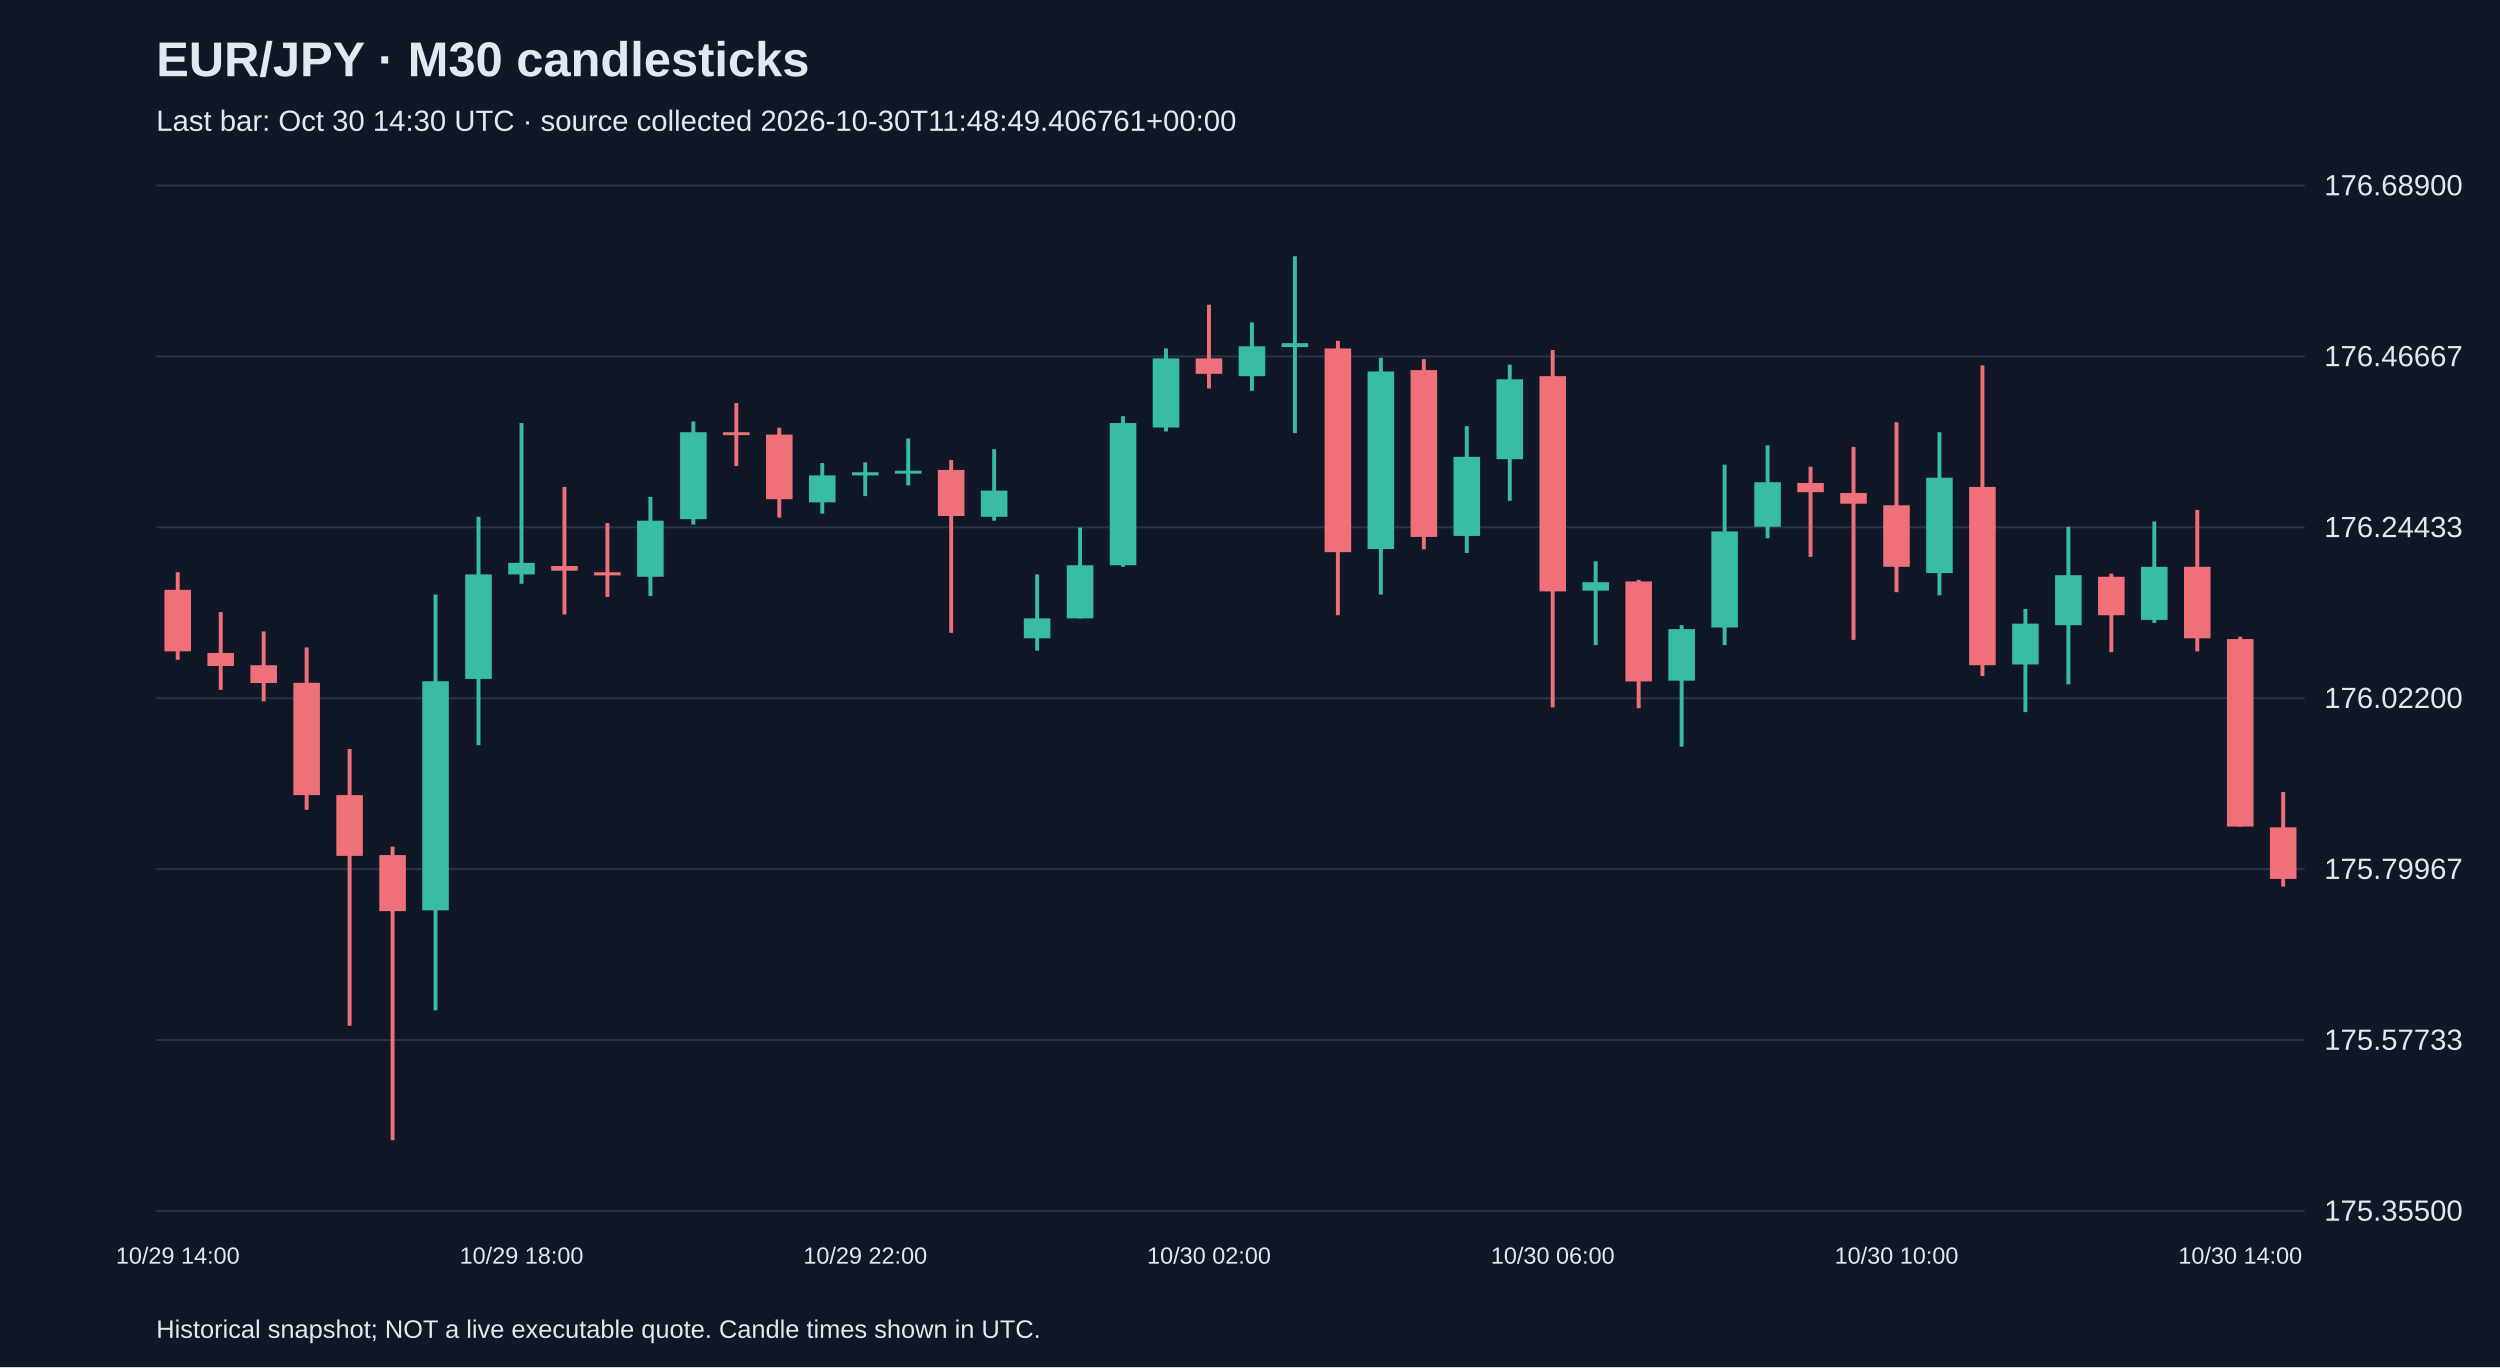
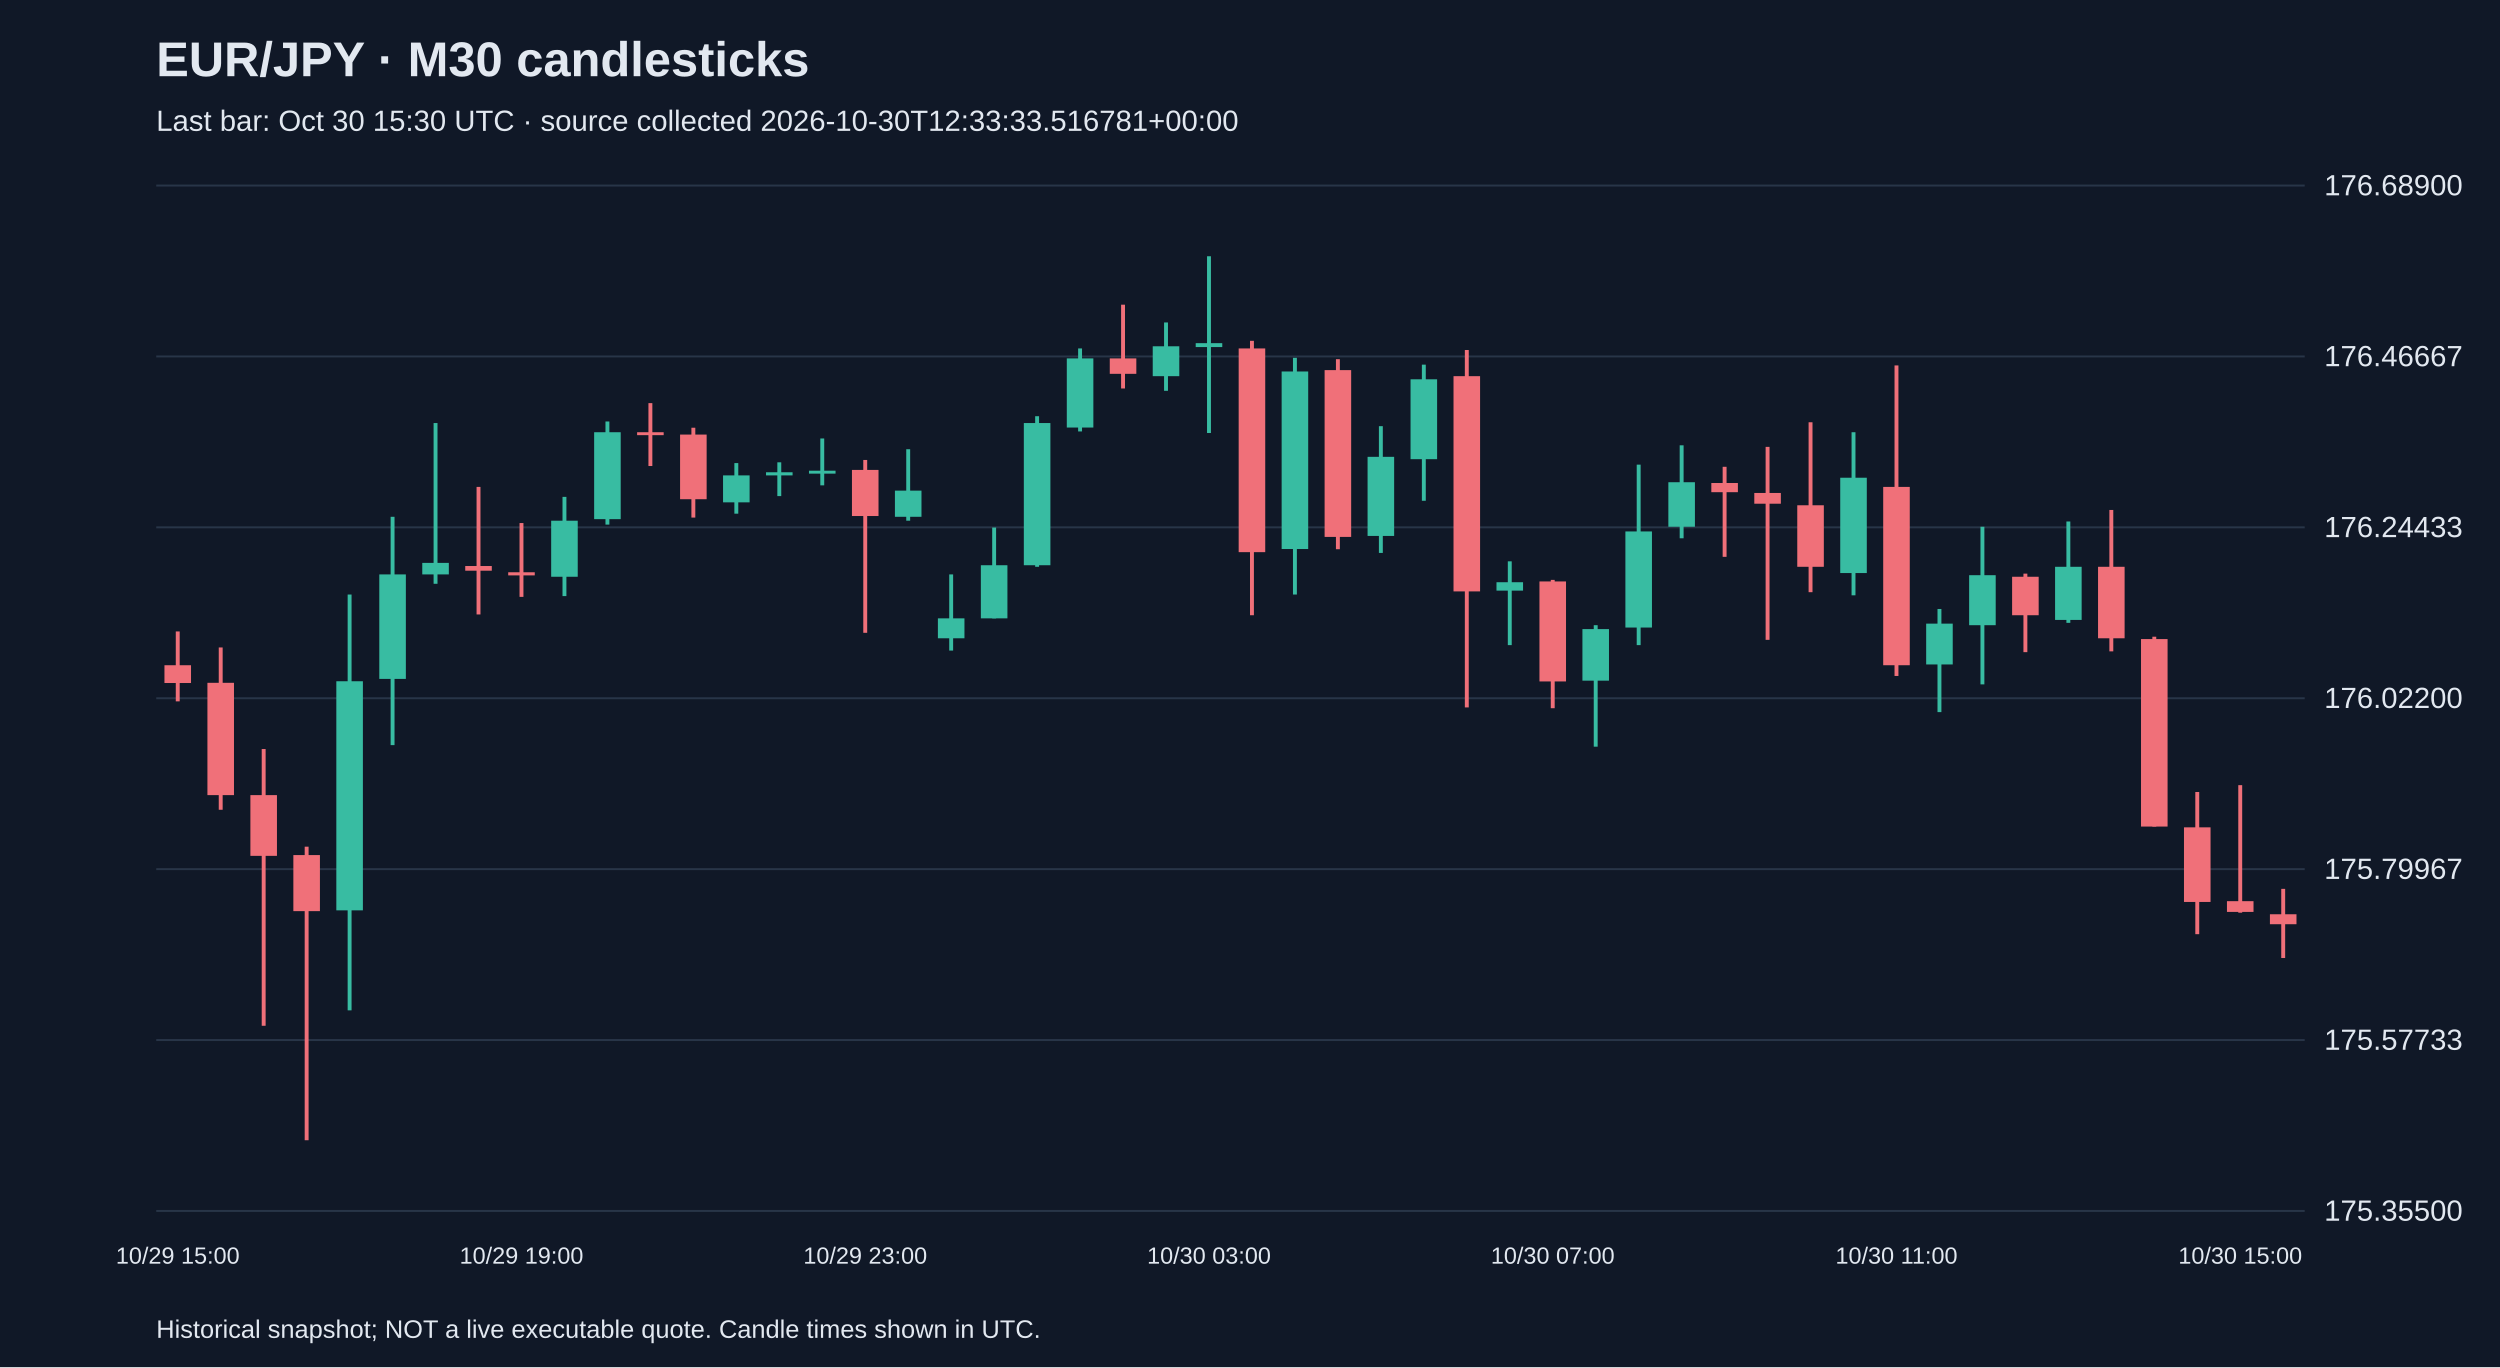
<svg xmlns="http://www.w3.org/2000/svg" viewBox="0 0 1280 700">
  <rect width="100%" height="100%" fill="#101827" />
  <style>text{font-family:Arial,sans-serif;fill:#e2e8f0}</style>
  <text x="80" y="39" font-size="25" font-weight="bold">EUR/JPY · M30 candlesticks</text>
-   <text x="80" y="67" font-size="15" fill="#a6b1c5">Last bar: Oct 30 14:30 UTC · source collected 2026-10-30T11:48:49.406761+00:00</text>
+   <text x="80" y="67" font-size="15" fill="#a6b1c5">Last bar: Oct 30 15:30 UTC · source collected 2026-10-30T12:33:33.516781+00:00</text>
  <line x1="80" y1="620.0" x2="1180" y2="620.0" stroke="#283548" />
  <text x="1190" y="625.0" font-size="15">175.35500</text>
  <line x1="80" y1="532.5" x2="1180" y2="532.5" stroke="#283548" />
  <text x="1190" y="537.5" font-size="15">175.57733</text>
  <line x1="80" y1="445.0" x2="1180" y2="445.0" stroke="#283548" />
  <text x="1190" y="450.0" font-size="15">175.79967</text>
  <line x1="80" y1="357.5" x2="1180" y2="357.5" stroke="#283548" />
  <text x="1190" y="362.5" font-size="15">176.02200</text>
  <line x1="80" y1="270.0" x2="1180" y2="270.0" stroke="#283548" />
  <text x="1190" y="275.0" font-size="15">176.24433</text>
  <line x1="80" y1="182.5" x2="1180" y2="182.5" stroke="#283548" />
  <text x="1190" y="187.5" font-size="15">176.46667</text>
  <line x1="80" y1="95.0" x2="1180" y2="95.0" stroke="#283548" />
  <text x="1190" y="100.0" font-size="15">176.68900</text>
-   <line x1="91.0" y1="293.0" x2="91.0" y2="337.8" stroke="#f07079" stroke-width="2" />
-   <rect x="84.2" y="302.0" width="13.6" height="31.5" fill="#f07079" />
-   <text x="91.0" y="647" text-anchor="middle" font-size="12">10/29 14:00</text>
-   <line x1="113.0" y1="313.4" x2="113.0" y2="353.2" stroke="#f07079" stroke-width="2" />
-   <rect x="106.2" y="334.3" width="13.6" height="6.7" fill="#f07079" />
-   <line x1="135.0" y1="323.3" x2="135.0" y2="359.1" stroke="#f07079" stroke-width="2" />
-   <rect x="128.2" y="340.6" width="13.6" height="9.1" fill="#f07079" />
-   <line x1="157.0" y1="331.5" x2="157.0" y2="414.6" stroke="#f07079" stroke-width="2" />
-   <rect x="150.2" y="349.6" width="13.6" height="57.5" fill="#f07079" />
-   <line x1="179.0" y1="383.5" x2="179.0" y2="525.2" stroke="#f07079" stroke-width="2" />
-   <rect x="172.2" y="407.1" width="13.6" height="31.1" fill="#f07079" />
-   <line x1="201.0" y1="433.5" x2="201.0" y2="583.8" stroke="#f07079" stroke-width="2" />
-   <rect x="194.2" y="437.8" width="13.6" height="28.7" fill="#f07079" />
-   <line x1="223.0" y1="304.4" x2="223.0" y2="517.3" stroke="#38bca2" stroke-width="2" />
-   <rect x="216.2" y="348.8" width="13.6" height="117.3" fill="#38bca2" />
-   <line x1="245.0" y1="264.6" x2="245.0" y2="381.5" stroke="#38bca2" stroke-width="2" />
-   <rect x="238.2" y="294.1" width="13.6" height="53.5" fill="#38bca2" />
-   <line x1="267.0" y1="216.6" x2="267.0" y2="298.9" stroke="#38bca2" stroke-width="2" />
-   <rect x="260.2" y="288.2" width="13.6" height="5.9" fill="#38bca2" />
-   <text x="267.0" y="647" text-anchor="middle" font-size="12">10/29 18:00</text>
-   <line x1="289.0" y1="249.3" x2="289.0" y2="314.6" stroke="#f07079" stroke-width="2" />
-   <rect x="282.2" y="289.8" width="13.6" height="2.4" fill="#f07079" />
-   <line x1="311.0" y1="267.8" x2="311.0" y2="305.6" stroke="#f07079" stroke-width="2" />
-   <rect x="304.2" y="293.0" width="13.6" height="1.6" fill="#f07079" />
-   <line x1="333.0" y1="254.4" x2="333.0" y2="305.2" stroke="#38bca2" stroke-width="2" />
-   <rect x="326.2" y="266.6" width="13.6" height="28.7" fill="#38bca2" />
-   <line x1="355.0" y1="215.8" x2="355.0" y2="268.6" stroke="#38bca2" stroke-width="2" />
-   <rect x="348.2" y="221.3" width="13.6" height="44.5" fill="#38bca2" />
-   <line x1="377.0" y1="206.4" x2="377.0" y2="238.6" stroke="#f07079" stroke-width="2" />
-   <rect x="370.2" y="221.3" width="13.6" height="1.5" fill="#f07079" />
-   <line x1="399.0" y1="219.0" x2="399.0" y2="265.0" stroke="#f07079" stroke-width="2" />
-   <rect x="392.2" y="222.5" width="13.6" height="33.1" fill="#f07079" />
-   <line x1="421.0" y1="237.1" x2="421.0" y2="263.0" stroke="#38bca2" stroke-width="2" />
-   <rect x="414.2" y="243.4" width="13.6" height="13.8" fill="#38bca2" />
-   <line x1="443.0" y1="236.7" x2="443.0" y2="254.0" stroke="#38bca2" stroke-width="2" />
-   <rect x="436.2" y="241.8" width="13.6" height="1.6" fill="#38bca2" />
-   <text x="443.0" y="647" text-anchor="middle" font-size="12">10/29 22:00</text>
-   <line x1="465.0" y1="224.5" x2="465.0" y2="248.5" stroke="#38bca2" stroke-width="2" />
-   <rect x="458.2" y="241.0" width="13.6" height="1.5" fill="#38bca2" />
-   <line x1="487.0" y1="235.5" x2="487.0" y2="324.0" stroke="#f07079" stroke-width="2" />
-   <rect x="480.2" y="240.6" width="13.6" height="23.6" fill="#f07079" />
-   <line x1="509.0" y1="230.0" x2="509.0" y2="266.6" stroke="#38bca2" stroke-width="2" />
-   <rect x="502.2" y="251.2" width="13.6" height="13.4" fill="#38bca2" />
-   <line x1="531.0" y1="294.1" x2="531.0" y2="333.1" stroke="#38bca2" stroke-width="2" />
-   <rect x="524.2" y="316.6" width="13.6" height="10.2" fill="#38bca2" />
-   <line x1="553.0" y1="270.1" x2="553.0" y2="316.6" stroke="#38bca2" stroke-width="2" />
-   <rect x="546.2" y="289.4" width="13.6" height="27.2" fill="#38bca2" />
-   <line x1="575.0" y1="213.1" x2="575.0" y2="290.2" stroke="#38bca2" stroke-width="2" />
-   <rect x="568.2" y="216.6" width="13.6" height="72.8" fill="#38bca2" />
-   <line x1="597.0" y1="178.4" x2="597.0" y2="220.9" stroke="#38bca2" stroke-width="2" />
-   <rect x="590.2" y="183.5" width="13.6" height="35.4" fill="#38bca2" />
-   <line x1="619.0" y1="156.0" x2="619.0" y2="198.9" stroke="#f07079" stroke-width="2" />
-   <rect x="612.2" y="183.5" width="13.6" height="7.9" fill="#f07079" />
-   <text x="619.0" y="647" text-anchor="middle" font-size="12">10/30 02:00</text>
-   <line x1="641.0" y1="165.1" x2="641.0" y2="200.1" stroke="#38bca2" stroke-width="2" />
-   <rect x="634.2" y="177.3" width="13.6" height="15.3" fill="#38bca2" />
-   <line x1="663.0" y1="131.2" x2="663.0" y2="221.7" stroke="#38bca2" stroke-width="2" />
-   <rect x="656.2" y="175.7" width="13.6" height="2.0" fill="#38bca2" />
-   <line x1="685.0" y1="174.5" x2="685.0" y2="315.0" stroke="#f07079" stroke-width="2" />
-   <rect x="678.2" y="178.4" width="13.6" height="104.3" fill="#f07079" />
-   <line x1="707.0" y1="183.2" x2="707.0" y2="304.4" stroke="#38bca2" stroke-width="2" />
-   <rect x="700.2" y="190.2" width="13.6" height="90.9" fill="#38bca2" />
-   <line x1="729.0" y1="183.9" x2="729.0" y2="281.2" stroke="#f07079" stroke-width="2" />
-   <rect x="722.2" y="189.5" width="13.6" height="85.4" fill="#f07079" />
-   <line x1="751.0" y1="218.2" x2="751.0" y2="283.1" stroke="#38bca2" stroke-width="2" />
-   <rect x="744.2" y="233.9" width="13.6" height="40.5" fill="#38bca2" />
-   <line x1="773.0" y1="186.7" x2="773.0" y2="256.4" stroke="#38bca2" stroke-width="2" />
-   <rect x="766.2" y="194.2" width="13.6" height="40.9" fill="#38bca2" />
-   <line x1="795.0" y1="179.2" x2="795.0" y2="362.2" stroke="#f07079" stroke-width="2" />
-   <rect x="788.2" y="192.6" width="13.6" height="110.2" fill="#f07079" />
-   <text x="795.0" y="647" text-anchor="middle" font-size="12">10/30 06:00</text>
-   <line x1="817.0" y1="287.4" x2="817.0" y2="330.3" stroke="#38bca2" stroke-width="2" />
-   <rect x="810.2" y="298.1" width="13.6" height="4.3" fill="#38bca2" />
-   <line x1="839.0" y1="296.9" x2="839.0" y2="362.6" stroke="#f07079" stroke-width="2" />
-   <rect x="832.2" y="297.7" width="13.6" height="51.2" fill="#f07079" />
-   <line x1="861.0" y1="320.1" x2="861.0" y2="382.3" stroke="#38bca2" stroke-width="2" />
-   <rect x="854.2" y="322.1" width="13.6" height="26.4" fill="#38bca2" />
-   <line x1="883.0" y1="237.9" x2="883.0" y2="330.3" stroke="#38bca2" stroke-width="2" />
-   <rect x="876.2" y="272.1" width="13.6" height="49.2" fill="#38bca2" />
-   <line x1="905.0" y1="228.0" x2="905.0" y2="275.6" stroke="#38bca2" stroke-width="2" />
-   <rect x="898.2" y="246.9" width="13.6" height="22.8" fill="#38bca2" />
-   <line x1="927.0" y1="239.0" x2="927.0" y2="285.1" stroke="#f07079" stroke-width="2" />
-   <rect x="920.2" y="247.3" width="13.6" height="4.7" fill="#f07079" />
-   <line x1="949.0" y1="228.8" x2="949.0" y2="327.6" stroke="#f07079" stroke-width="2" />
-   <rect x="942.2" y="252.4" width="13.6" height="5.5" fill="#f07079" />
-   <line x1="971.0" y1="216.2" x2="971.0" y2="303.2" stroke="#f07079" stroke-width="2" />
-   <rect x="964.2" y="258.7" width="13.6" height="31.5" fill="#f07079" />
-   <text x="971.0" y="647" text-anchor="middle" font-size="12">10/30 10:00</text>
-   <line x1="993.0" y1="221.3" x2="993.0" y2="304.8" stroke="#38bca2" stroke-width="2" />
-   <rect x="986.2" y="244.6" width="13.6" height="48.8" fill="#38bca2" />
-   <line x1="1015.0" y1="187.1" x2="1015.0" y2="346.1" stroke="#f07079" stroke-width="2" />
-   <rect x="1008.2" y="249.3" width="13.6" height="91.3" fill="#f07079" />
-   <line x1="1037.0" y1="311.8" x2="1037.0" y2="364.6" stroke="#38bca2" stroke-width="2" />
-   <rect x="1030.2" y="319.3" width="13.6" height="20.9" fill="#38bca2" />
-   <line x1="1059.0" y1="269.7" x2="1059.0" y2="350.4" stroke="#38bca2" stroke-width="2" />
-   <rect x="1052.2" y="294.5" width="13.6" height="25.6" fill="#38bca2" />
-   <line x1="1081.0" y1="293.7" x2="1081.0" y2="333.9" stroke="#f07079" stroke-width="2" />
-   <rect x="1074.2" y="295.3" width="13.6" height="19.7" fill="#f07079" />
-   <line x1="1103.0" y1="267.0" x2="1103.0" y2="318.9" stroke="#38bca2" stroke-width="2" />
-   <rect x="1096.2" y="290.2" width="13.6" height="27.2" fill="#38bca2" />
-   <line x1="1125.0" y1="261.1" x2="1125.0" y2="333.5" stroke="#f07079" stroke-width="2" />
-   <rect x="1118.2" y="290.2" width="13.6" height="36.6" fill="#f07079" />
-   <line x1="1147.0" y1="326.0" x2="1147.0" y2="423.2" stroke="#f07079" stroke-width="2" />
-   <rect x="1140.2" y="327.2" width="13.6" height="96.0" fill="#f07079" />
-   <text x="1147.0" y="647" text-anchor="middle" font-size="12">10/30 14:00</text>
-   <line x1="1169.0" y1="405.5" x2="1169.0" y2="453.9" stroke="#f07079" stroke-width="2" />
-   <rect x="1162.2" y="423.6" width="13.6" height="26.4" fill="#f07079" />
+   <line x1="91.0" y1="323.3" x2="91.0" y2="359.1" stroke="#f07079" stroke-width="2" />
+   <rect x="84.2" y="340.6" width="13.6" height="9.1" fill="#f07079" />
+   <text x="91.0" y="647" text-anchor="middle" font-size="12">10/29 15:00</text>
+   <line x1="113.0" y1="331.5" x2="113.0" y2="414.6" stroke="#f07079" stroke-width="2" />
+   <rect x="106.2" y="349.6" width="13.6" height="57.5" fill="#f07079" />
+   <line x1="135.0" y1="383.5" x2="135.0" y2="525.2" stroke="#f07079" stroke-width="2" />
+   <rect x="128.2" y="407.1" width="13.6" height="31.1" fill="#f07079" />
+   <line x1="157.0" y1="433.5" x2="157.0" y2="583.8" stroke="#f07079" stroke-width="2" />
+   <rect x="150.2" y="437.8" width="13.6" height="28.7" fill="#f07079" />
+   <line x1="179.0" y1="304.4" x2="179.0" y2="517.3" stroke="#38bca2" stroke-width="2" />
+   <rect x="172.2" y="348.8" width="13.6" height="117.3" fill="#38bca2" />
+   <line x1="201.0" y1="264.6" x2="201.0" y2="381.5" stroke="#38bca2" stroke-width="2" />
+   <rect x="194.2" y="294.1" width="13.6" height="53.5" fill="#38bca2" />
+   <line x1="223.0" y1="216.6" x2="223.0" y2="298.9" stroke="#38bca2" stroke-width="2" />
+   <rect x="216.2" y="288.2" width="13.6" height="5.9" fill="#38bca2" />
+   <line x1="245.0" y1="249.3" x2="245.0" y2="314.6" stroke="#f07079" stroke-width="2" />
+   <rect x="238.2" y="289.8" width="13.6" height="2.4" fill="#f07079" />
+   <line x1="267.0" y1="267.8" x2="267.0" y2="305.6" stroke="#f07079" stroke-width="2" />
+   <rect x="260.2" y="293.0" width="13.6" height="1.6" fill="#f07079" />
+   <text x="267.0" y="647" text-anchor="middle" font-size="12">10/29 19:00</text>
+   <line x1="289.0" y1="254.4" x2="289.0" y2="305.2" stroke="#38bca2" stroke-width="2" />
+   <rect x="282.2" y="266.6" width="13.6" height="28.7" fill="#38bca2" />
+   <line x1="311.0" y1="215.8" x2="311.0" y2="268.6" stroke="#38bca2" stroke-width="2" />
+   <rect x="304.2" y="221.3" width="13.6" height="44.5" fill="#38bca2" />
+   <line x1="333.0" y1="206.4" x2="333.0" y2="238.6" stroke="#f07079" stroke-width="2" />
+   <rect x="326.2" y="221.3" width="13.6" height="1.5" fill="#f07079" />
+   <line x1="355.0" y1="219.0" x2="355.0" y2="265.0" stroke="#f07079" stroke-width="2" />
+   <rect x="348.2" y="222.5" width="13.6" height="33.1" fill="#f07079" />
+   <line x1="377.0" y1="237.1" x2="377.0" y2="263.0" stroke="#38bca2" stroke-width="2" />
+   <rect x="370.2" y="243.4" width="13.6" height="13.8" fill="#38bca2" />
+   <line x1="399.0" y1="236.7" x2="399.0" y2="254.0" stroke="#38bca2" stroke-width="2" />
+   <rect x="392.2" y="241.8" width="13.6" height="1.6" fill="#38bca2" />
+   <line x1="421.0" y1="224.5" x2="421.0" y2="248.5" stroke="#38bca2" stroke-width="2" />
+   <rect x="414.2" y="241.0" width="13.6" height="1.5" fill="#38bca2" />
+   <line x1="443.0" y1="235.5" x2="443.0" y2="324.0" stroke="#f07079" stroke-width="2" />
+   <rect x="436.2" y="240.6" width="13.6" height="23.6" fill="#f07079" />
+   <text x="443.0" y="647" text-anchor="middle" font-size="12">10/29 23:00</text>
+   <line x1="465.0" y1="230.0" x2="465.0" y2="266.6" stroke="#38bca2" stroke-width="2" />
+   <rect x="458.2" y="251.2" width="13.6" height="13.4" fill="#38bca2" />
+   <line x1="487.0" y1="294.1" x2="487.0" y2="333.1" stroke="#38bca2" stroke-width="2" />
+   <rect x="480.2" y="316.6" width="13.6" height="10.2" fill="#38bca2" />
+   <line x1="509.0" y1="270.1" x2="509.0" y2="316.6" stroke="#38bca2" stroke-width="2" />
+   <rect x="502.2" y="289.4" width="13.6" height="27.2" fill="#38bca2" />
+   <line x1="531.0" y1="213.1" x2="531.0" y2="290.2" stroke="#38bca2" stroke-width="2" />
+   <rect x="524.2" y="216.6" width="13.6" height="72.8" fill="#38bca2" />
+   <line x1="553.0" y1="178.4" x2="553.0" y2="220.9" stroke="#38bca2" stroke-width="2" />
+   <rect x="546.2" y="183.5" width="13.6" height="35.4" fill="#38bca2" />
+   <line x1="575.0" y1="156.0" x2="575.0" y2="198.9" stroke="#f07079" stroke-width="2" />
+   <rect x="568.2" y="183.5" width="13.6" height="7.9" fill="#f07079" />
+   <line x1="597.0" y1="165.1" x2="597.0" y2="200.1" stroke="#38bca2" stroke-width="2" />
+   <rect x="590.2" y="177.3" width="13.6" height="15.3" fill="#38bca2" />
+   <line x1="619.0" y1="131.2" x2="619.0" y2="221.7" stroke="#38bca2" stroke-width="2" />
+   <rect x="612.2" y="175.7" width="13.6" height="2.0" fill="#38bca2" />
+   <text x="619.0" y="647" text-anchor="middle" font-size="12">10/30 03:00</text>
+   <line x1="641.0" y1="174.5" x2="641.0" y2="315.0" stroke="#f07079" stroke-width="2" />
+   <rect x="634.2" y="178.4" width="13.6" height="104.3" fill="#f07079" />
+   <line x1="663.0" y1="183.2" x2="663.0" y2="304.4" stroke="#38bca2" stroke-width="2" />
+   <rect x="656.2" y="190.2" width="13.6" height="90.9" fill="#38bca2" />
+   <line x1="685.0" y1="183.9" x2="685.0" y2="281.2" stroke="#f07079" stroke-width="2" />
+   <rect x="678.2" y="189.5" width="13.6" height="85.4" fill="#f07079" />
+   <line x1="707.0" y1="218.2" x2="707.0" y2="283.1" stroke="#38bca2" stroke-width="2" />
+   <rect x="700.2" y="233.9" width="13.6" height="40.5" fill="#38bca2" />
+   <line x1="729.0" y1="186.7" x2="729.0" y2="256.4" stroke="#38bca2" stroke-width="2" />
+   <rect x="722.2" y="194.2" width="13.6" height="40.9" fill="#38bca2" />
+   <line x1="751.0" y1="179.2" x2="751.0" y2="362.2" stroke="#f07079" stroke-width="2" />
+   <rect x="744.2" y="192.6" width="13.6" height="110.2" fill="#f07079" />
+   <line x1="773.0" y1="287.4" x2="773.0" y2="330.3" stroke="#38bca2" stroke-width="2" />
+   <rect x="766.2" y="298.1" width="13.6" height="4.3" fill="#38bca2" />
+   <line x1="795.0" y1="296.9" x2="795.0" y2="362.6" stroke="#f07079" stroke-width="2" />
+   <rect x="788.2" y="297.7" width="13.6" height="51.2" fill="#f07079" />
+   <text x="795.0" y="647" text-anchor="middle" font-size="12">10/30 07:00</text>
+   <line x1="817.0" y1="320.1" x2="817.0" y2="382.3" stroke="#38bca2" stroke-width="2" />
+   <rect x="810.2" y="322.1" width="13.6" height="26.4" fill="#38bca2" />
+   <line x1="839.0" y1="237.9" x2="839.0" y2="330.3" stroke="#38bca2" stroke-width="2" />
+   <rect x="832.2" y="272.1" width="13.6" height="49.2" fill="#38bca2" />
+   <line x1="861.0" y1="228.0" x2="861.0" y2="275.6" stroke="#38bca2" stroke-width="2" />
+   <rect x="854.2" y="246.9" width="13.6" height="22.8" fill="#38bca2" />
+   <line x1="883.0" y1="239.0" x2="883.0" y2="285.1" stroke="#f07079" stroke-width="2" />
+   <rect x="876.2" y="247.3" width="13.6" height="4.7" fill="#f07079" />
+   <line x1="905.0" y1="228.8" x2="905.0" y2="327.6" stroke="#f07079" stroke-width="2" />
+   <rect x="898.2" y="252.4" width="13.6" height="5.5" fill="#f07079" />
+   <line x1="927.0" y1="216.2" x2="927.0" y2="303.2" stroke="#f07079" stroke-width="2" />
+   <rect x="920.2" y="258.7" width="13.6" height="31.5" fill="#f07079" />
+   <line x1="949.0" y1="221.3" x2="949.0" y2="304.8" stroke="#38bca2" stroke-width="2" />
+   <rect x="942.2" y="244.6" width="13.6" height="48.8" fill="#38bca2" />
+   <line x1="971.0" y1="187.1" x2="971.0" y2="346.1" stroke="#f07079" stroke-width="2" />
+   <rect x="964.2" y="249.3" width="13.6" height="91.3" fill="#f07079" />
+   <text x="971.0" y="647" text-anchor="middle" font-size="12">10/30 11:00</text>
+   <line x1="993.0" y1="311.8" x2="993.0" y2="364.6" stroke="#38bca2" stroke-width="2" />
+   <rect x="986.2" y="319.3" width="13.6" height="20.9" fill="#38bca2" />
+   <line x1="1015.0" y1="269.7" x2="1015.0" y2="350.4" stroke="#38bca2" stroke-width="2" />
+   <rect x="1008.2" y="294.5" width="13.6" height="25.6" fill="#38bca2" />
+   <line x1="1037.0" y1="293.7" x2="1037.0" y2="333.9" stroke="#f07079" stroke-width="2" />
+   <rect x="1030.2" y="295.3" width="13.6" height="19.7" fill="#f07079" />
+   <line x1="1059.0" y1="267.0" x2="1059.0" y2="318.9" stroke="#38bca2" stroke-width="2" />
+   <rect x="1052.2" y="290.2" width="13.6" height="27.2" fill="#38bca2" />
+   <line x1="1081.0" y1="261.1" x2="1081.0" y2="333.5" stroke="#f07079" stroke-width="2" />
+   <rect x="1074.2" y="290.2" width="13.6" height="36.6" fill="#f07079" />
+   <line x1="1103.0" y1="326.0" x2="1103.0" y2="423.2" stroke="#f07079" stroke-width="2" />
+   <rect x="1096.2" y="327.2" width="13.6" height="96.0" fill="#f07079" />
+   <line x1="1125.0" y1="405.5" x2="1125.0" y2="478.3" stroke="#f07079" stroke-width="2" />
+   <rect x="1118.2" y="423.6" width="13.6" height="38.2" fill="#f07079" />
+   <line x1="1147.0" y1="402.0" x2="1147.0" y2="467.3" stroke="#f07079" stroke-width="2" />
+   <rect x="1140.2" y="461.4" width="13.6" height="5.5" fill="#f07079" />
+   <text x="1147.0" y="647" text-anchor="middle" font-size="12">10/30 15:00</text>
+   <line x1="1169.0" y1="455.1" x2="1169.0" y2="490.5" stroke="#f07079" stroke-width="2" />
+   <rect x="1162.2" y="468.1" width="13.6" height="5.1" fill="#f07079" />
  <text x="80" y="685" font-size="13">Historical snapshot; NOT a live executable quote. Candle times shown in UTC.</text>
</svg>
